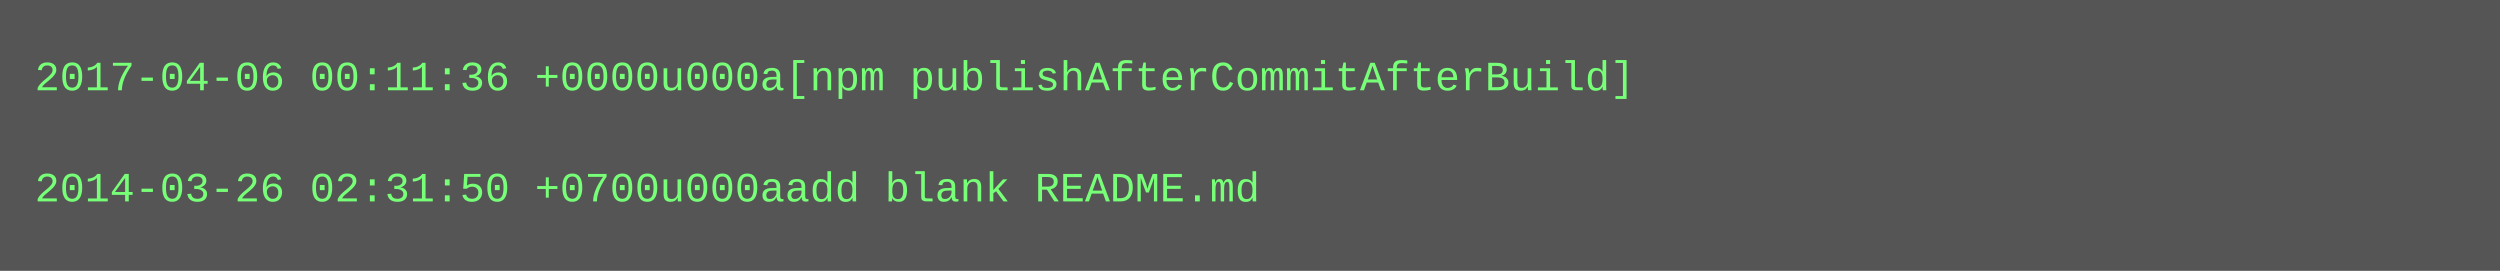
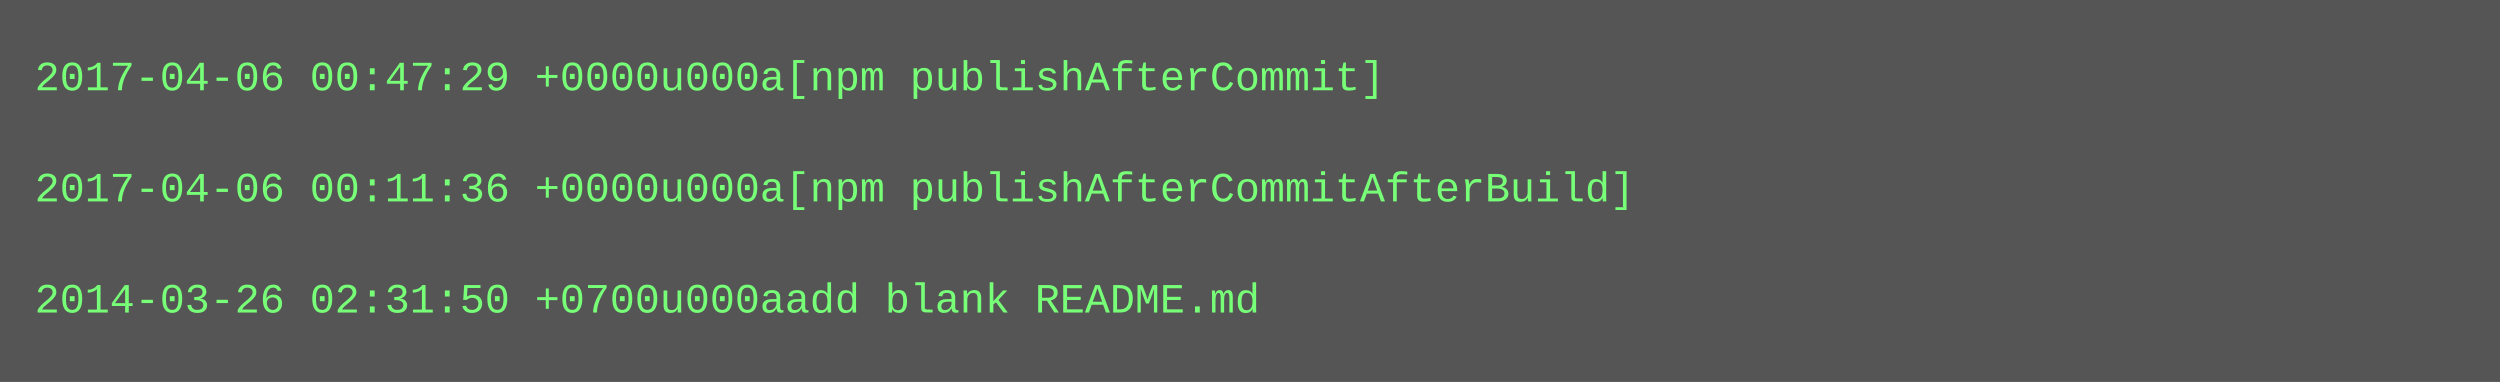
- <svg xmlns="http://www.w3.org/2000/svg" height="78" width="720">
-   <rect height="78" fill="#555" width="720" />
+ <svg xmlns="http://www.w3.org/2000/svg" height="110" width="720">
+   <rect height="110" fill="#555" width="720" />
  <text fill="#7f7" font-family="Courier New" font-size="12" xml:space="preserve">
-     <tspan x="10" y="26">2017-04-06 00:11:36 +0000u000a[npm publishAfterCommitAfterBuild]</tspan>
+     <tspan x="10" y="26">2017-04-06 00:47:29 +0000u000a[npm publishAfterCommit]</tspan>
    <tspan x="10" y="42" />
-     <tspan x="10" y="58">2014-03-26 02:31:50 +0700u000aadd blank README.md</tspan>
+     <tspan x="10" y="58">2017-04-06 00:11:36 +0000u000a[npm publishAfterCommitAfterBuild]</tspan>
+     <tspan x="10" y="74" />
+     <tspan x="10" y="90">2014-03-26 02:31:50 +0700u000aadd blank README.md</tspan>
  </text>
</svg>
